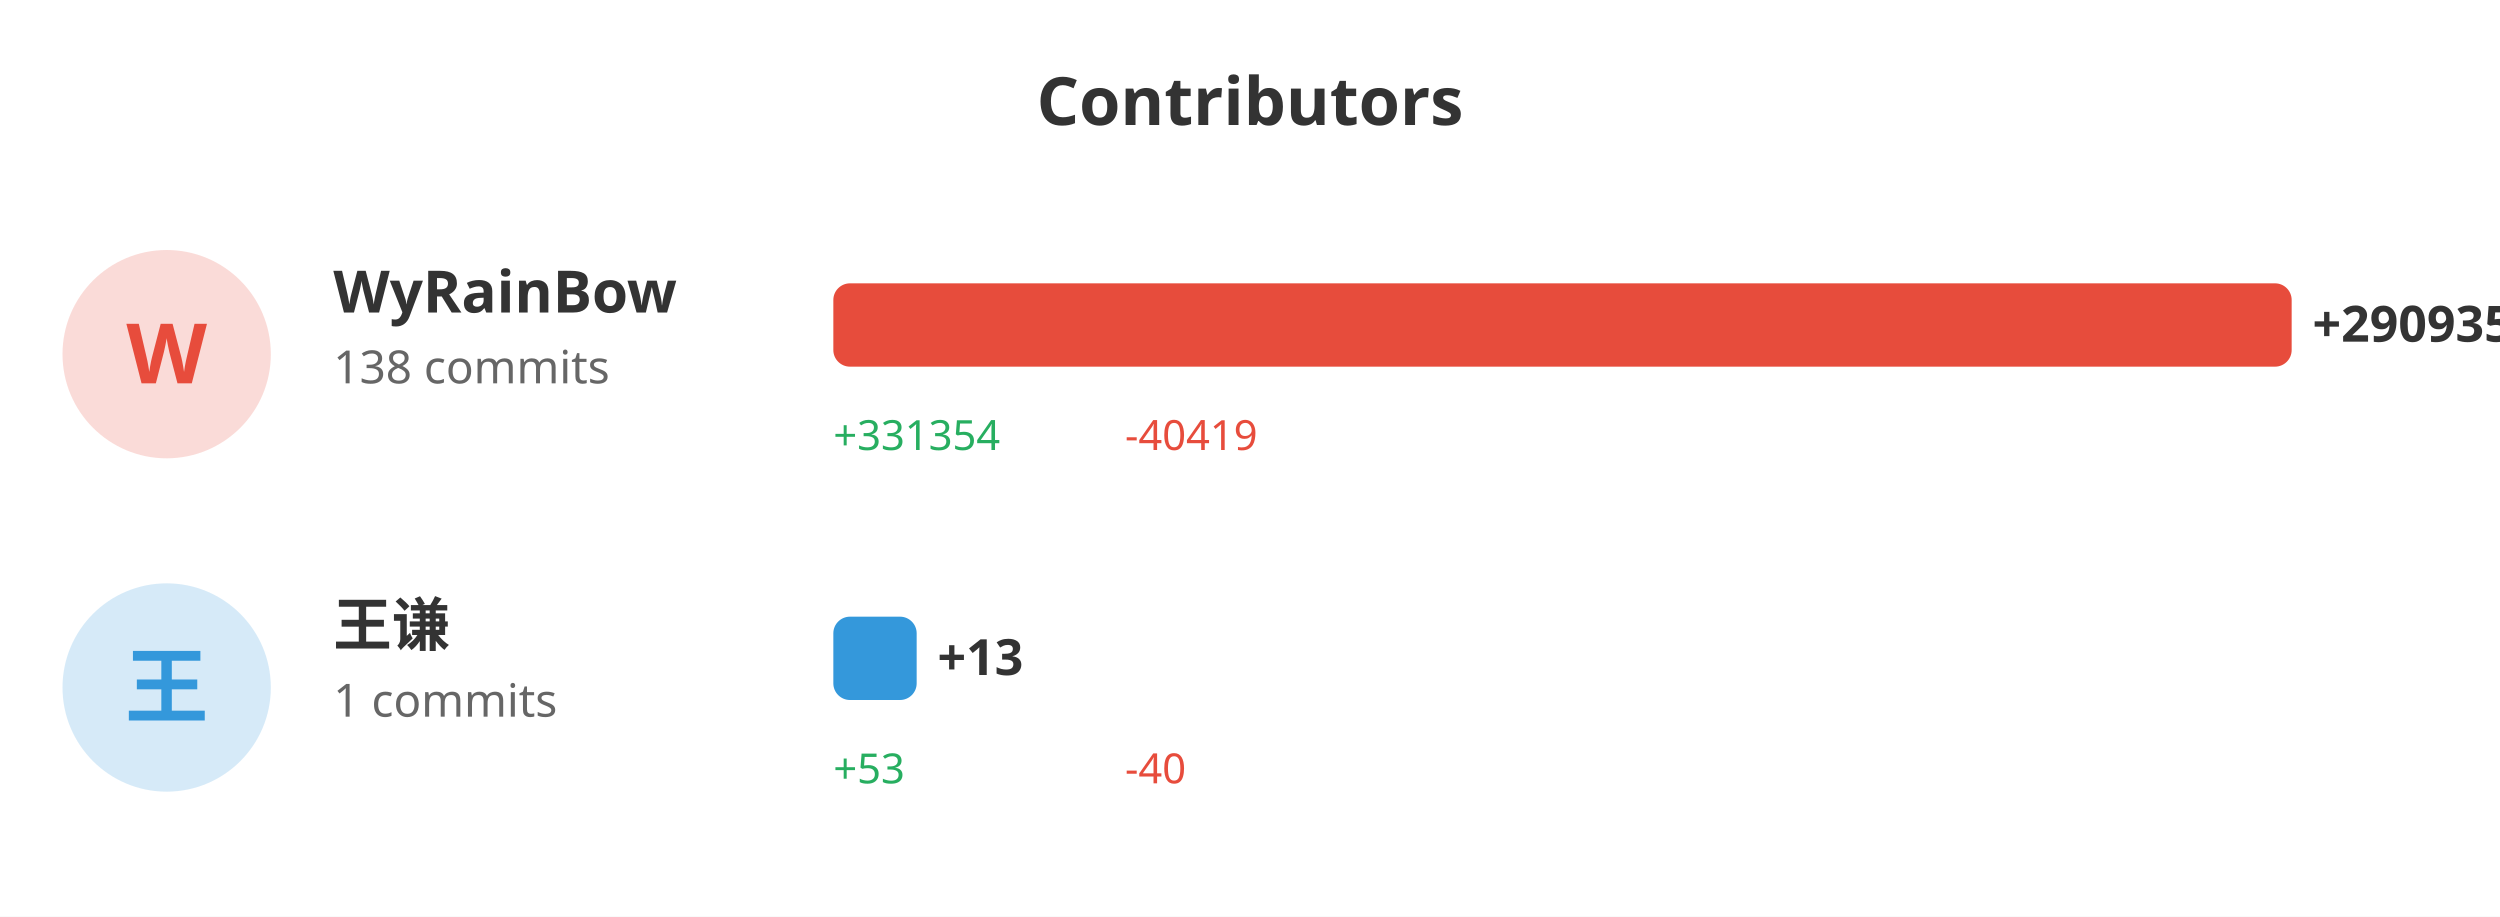
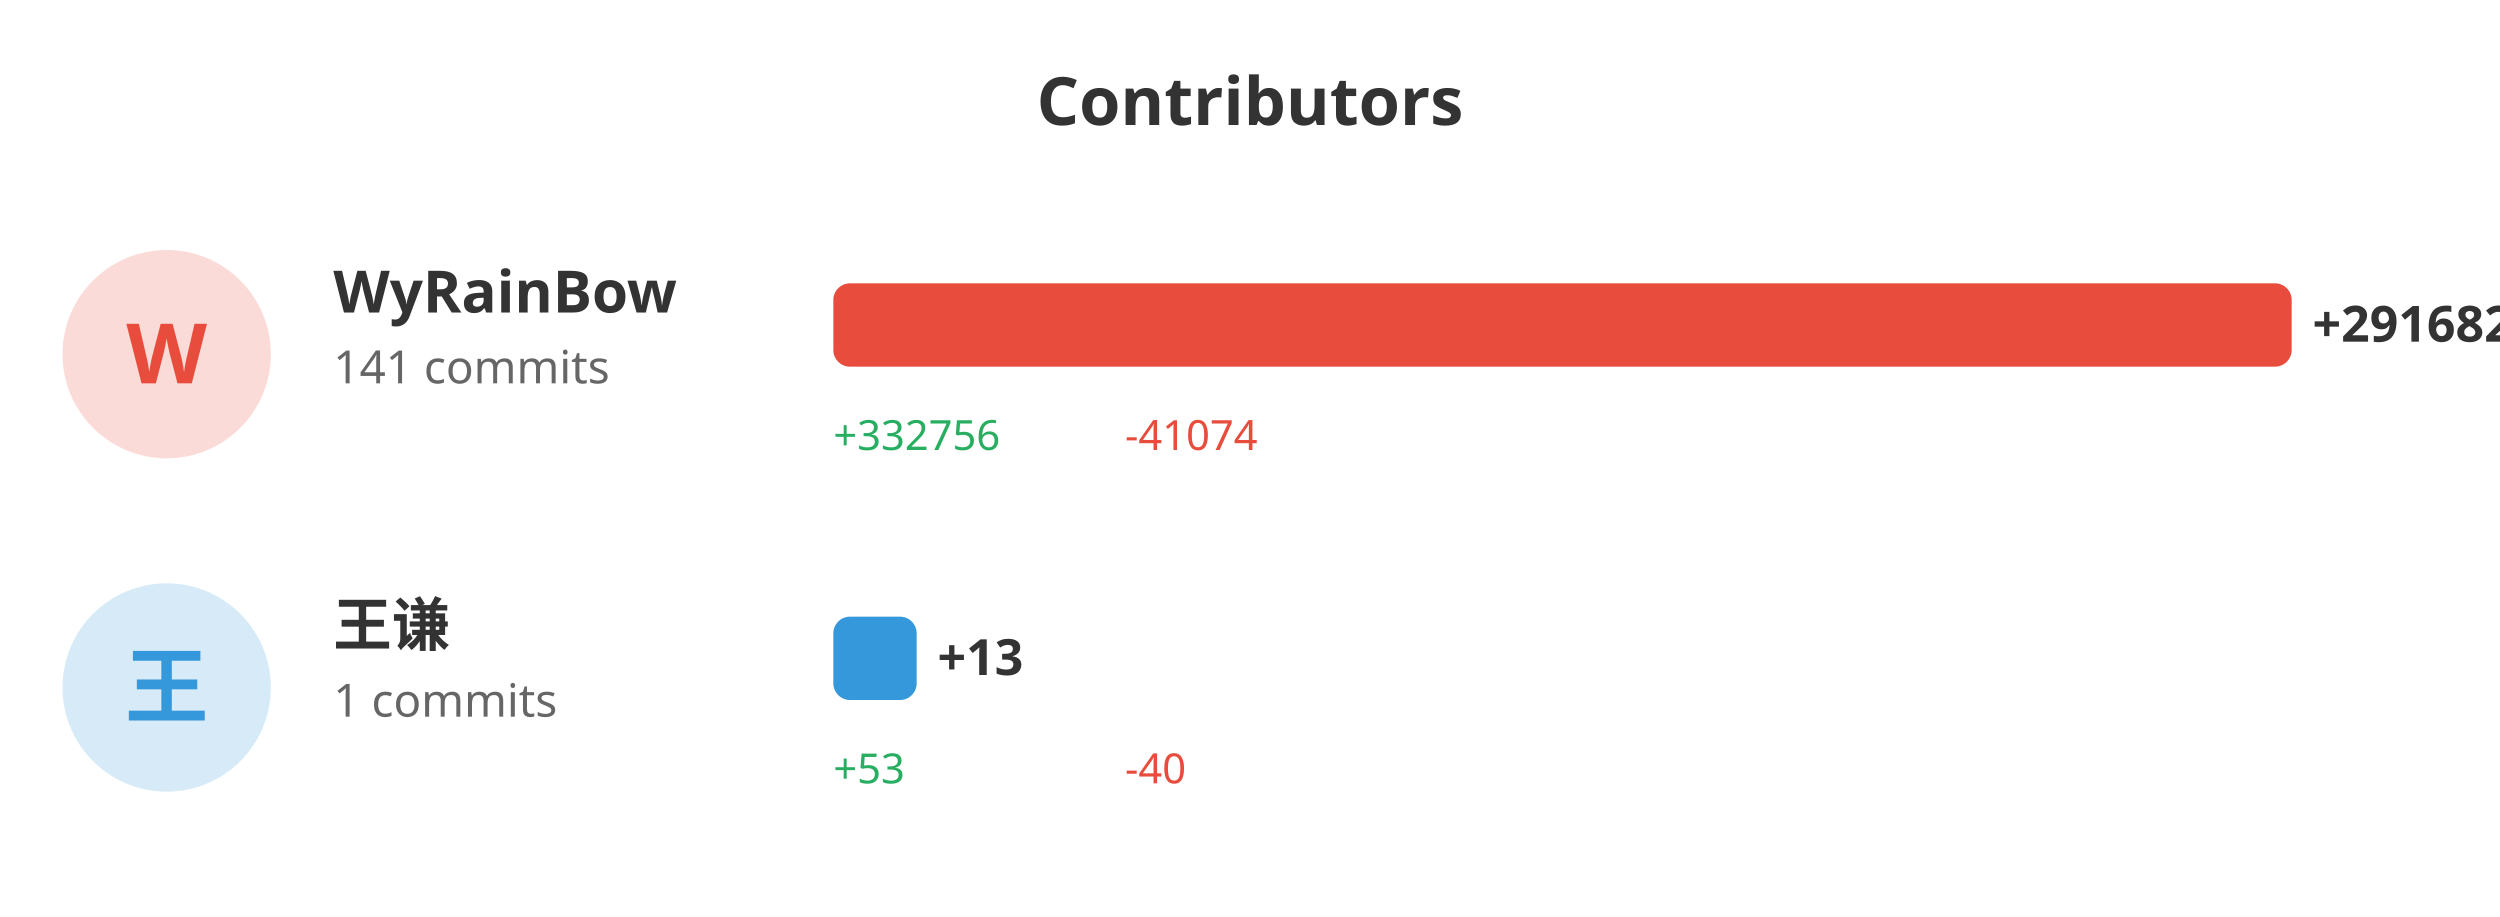
<svg xmlns="http://www.w3.org/2000/svg" width="600" height="220">
  <rect width="100%" height="100%" fill="#ffffff" />
  <text x="300" y="30" fill="#333" font-size="16" font-weight="bold" text-anchor="middle" font-family="sans-serif">Contributors</text>
  <circle cx="40" cy="85" r="25" fill="#e74c3c" opacity="0.2" />
  <text x="40" y="92" fill="#e74c3c" font-size="20" font-weight="bold" text-anchor="middle" font-family="sans-serif">W</text>
  <text x="80" y="75" fill="#333" font-size="14" font-weight="bold" font-family="sans-serif">WyRainBow</text>
-   <text x="80" y="92" fill="#666" font-size="11" font-family="sans-serif">138 commits</text>
+   <text x="80" y="92" fill="#666" font-size="11" font-family="sans-serif">141 commits</text>
  <rect x="200" y="68" width="350.0" height="20" fill="#e74c3c" rx="4" />
-   <text x="555.0" y="82" fill="#333" font-size="12" font-weight="bold" font-family="sans-serif">+290935</text>
-   <text x="200" y="108" fill="#27ae60" font-size="10" font-family="sans-serif">+331354</text>
-   <text x="270" y="108" fill="#e74c3c" font-size="10" font-family="sans-serif">-40419</text>
+   <text x="555.0" y="82" fill="#333" font-size="12" font-weight="bold" font-family="sans-serif">+291682</text>
+   <text x="200" y="108" fill="#27ae60" font-size="10" font-family="sans-serif">+332756</text>
+   <text x="270" y="108" fill="#e74c3c" font-size="10" font-family="sans-serif">-41074</text>
  <circle cx="40" cy="165" r="25" fill="#3498db" opacity="0.2" />
  <text x="40" y="172" fill="#3498db" font-size="20" font-weight="bold" text-anchor="middle" font-family="sans-serif">王</text>
  <text x="80" y="155" fill="#333" font-size="14" font-weight="bold" font-family="sans-serif">王谦</text>
  <text x="80" y="172" fill="#666" font-size="11" font-family="sans-serif">1 commits</text>
  <rect x="200" y="148" width="20" height="20" fill="#3498db" rx="4" />
  <text x="225" y="162" fill="#333" font-size="12" font-weight="bold" font-family="sans-serif">+13</text>
  <text x="200" y="188" fill="#27ae60" font-size="10" font-family="sans-serif">+53</text>
  <text x="270" y="188" fill="#e74c3c" font-size="10" font-family="sans-serif">-40</text>
</svg>
